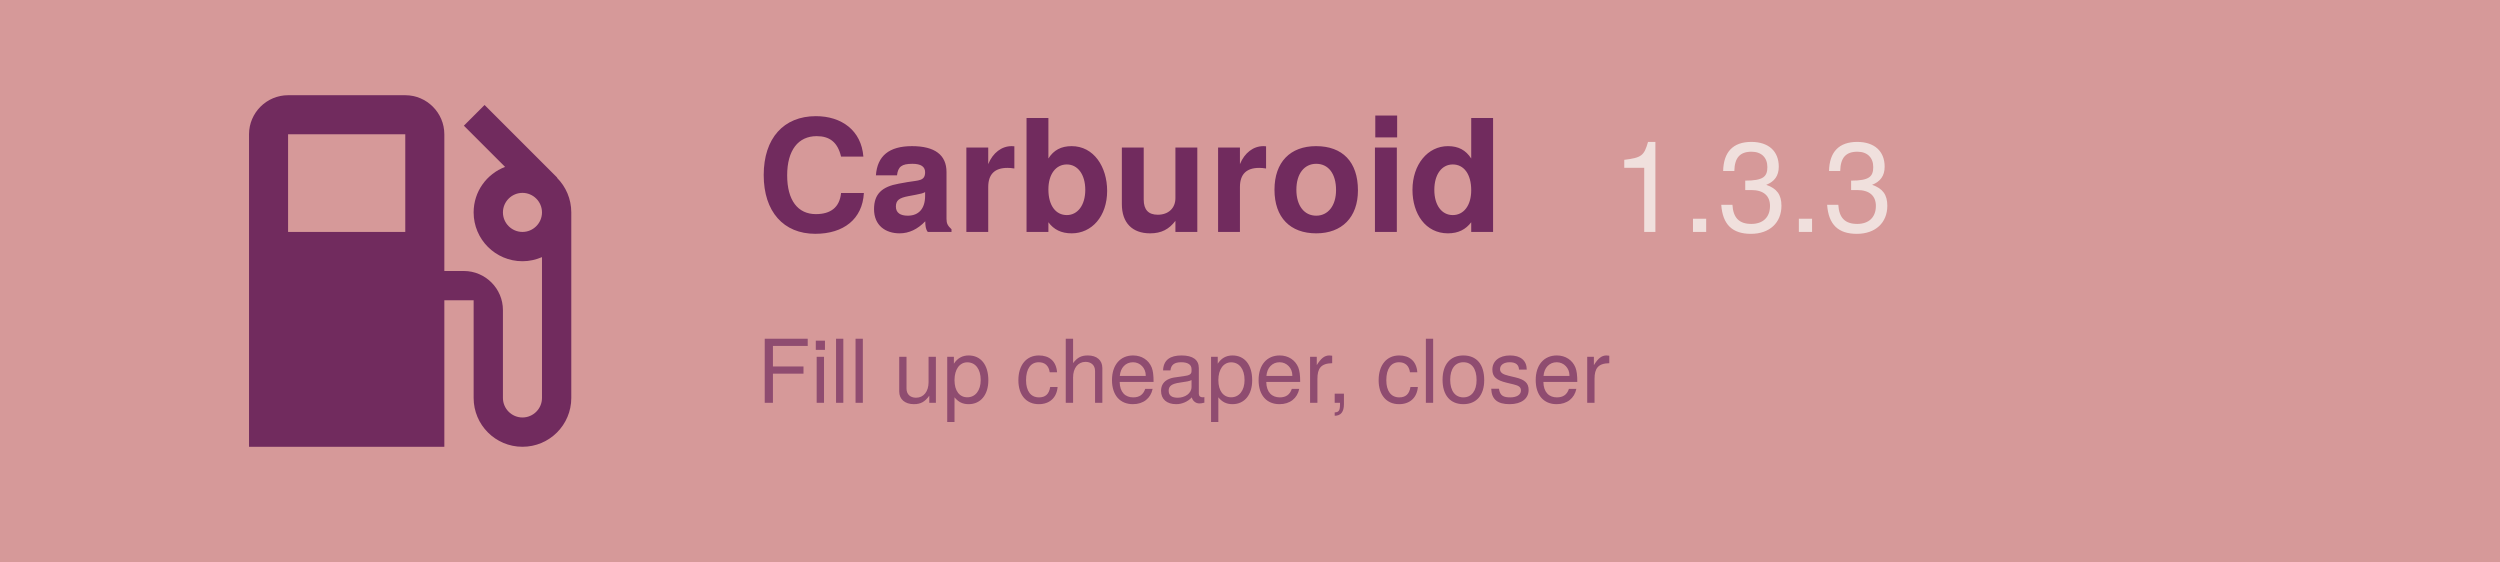
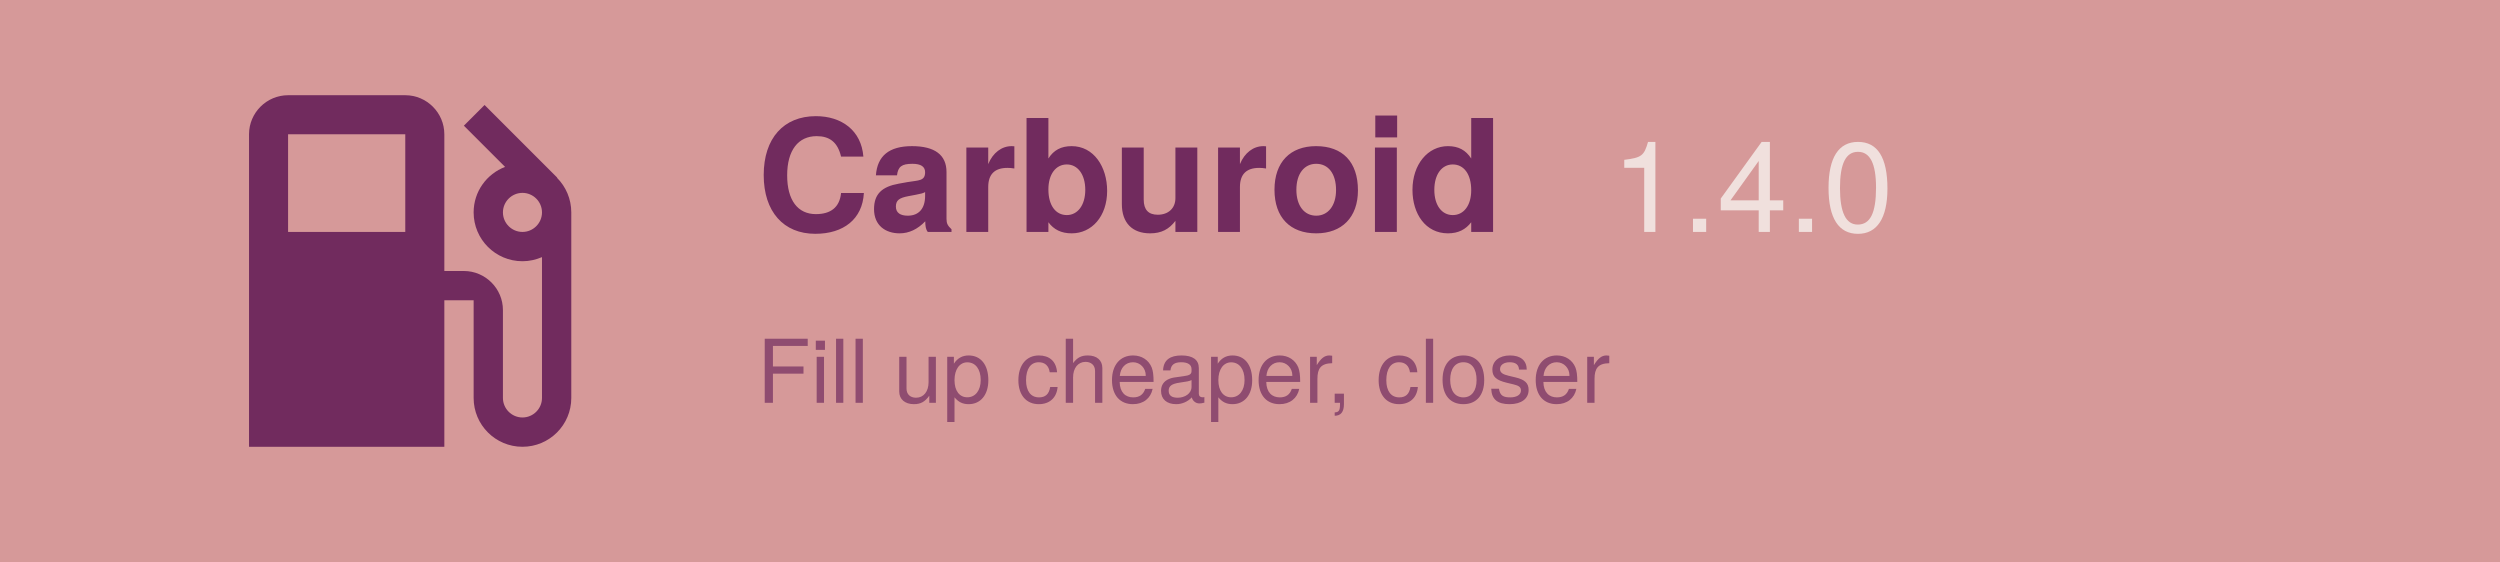
<svg xmlns="http://www.w3.org/2000/svg" width="1024" height="230" viewBox="0 125 1024 230">
  <rect width="1024" height="500" fill="#d69999" />
  <path d="M19.77 7.23l.01-.01l-3.72-3.72L15 4.56l2.11 2.11c-.94.36-1.61 1.26-1.61 2.33a2.5 2.5 0 0 0 2.5 2.5c.36 0 .69-.08 1-.21v7.21c0 .55-.45 1-1 1s-1-.45-1-1V14c0-1.1-.9-2-2-2h-1V5c0-1.1-.9-2-2-2H6c-1.1 0-2 .9-2 2v16h10v-7.5h1.5v5a2.5 2.5 0 0 0 5 0V9c0-.69-.28-1.32-.73-1.77zM12 10H6V5h6v5zm6 0c-.55 0-1-.45-1-1s.45-1 1-1s1 .45 1 1s-.45 1-1 1z" fill="#712b5e" transform="translate(70, 140) scale(8)" />
  <text x="310" y="220" font-family="Google Sans, Helvetica Neue, sans-serif" font-size="64" font-weight="700" fill="#712b5e" text-anchor="start">
    Carburoid
  </text>
-   <text x="660" y="220" id="version" font-family="Google Sans, Helvetica Neue, sans-serif" font-size="52" font-weight="500" fill="#f0e0dd" text-anchor="start">1.3.3</text>
+   <text x="660" y="220" id="version" font-family="Google Sans, Helvetica Neue, sans-serif" font-size="52" font-weight="500" fill="#f0e0dd" text-anchor="start">1.4.0</text>
  <text x="310" y="290" id="motto" font-family="Google Sans, Helvetica Neue, sans-serif" font-size="36" fill="#712b5e" fill-opacity="0.7" text-anchor="start">
    Fill up cheaper, closer
  </text>
</svg>
